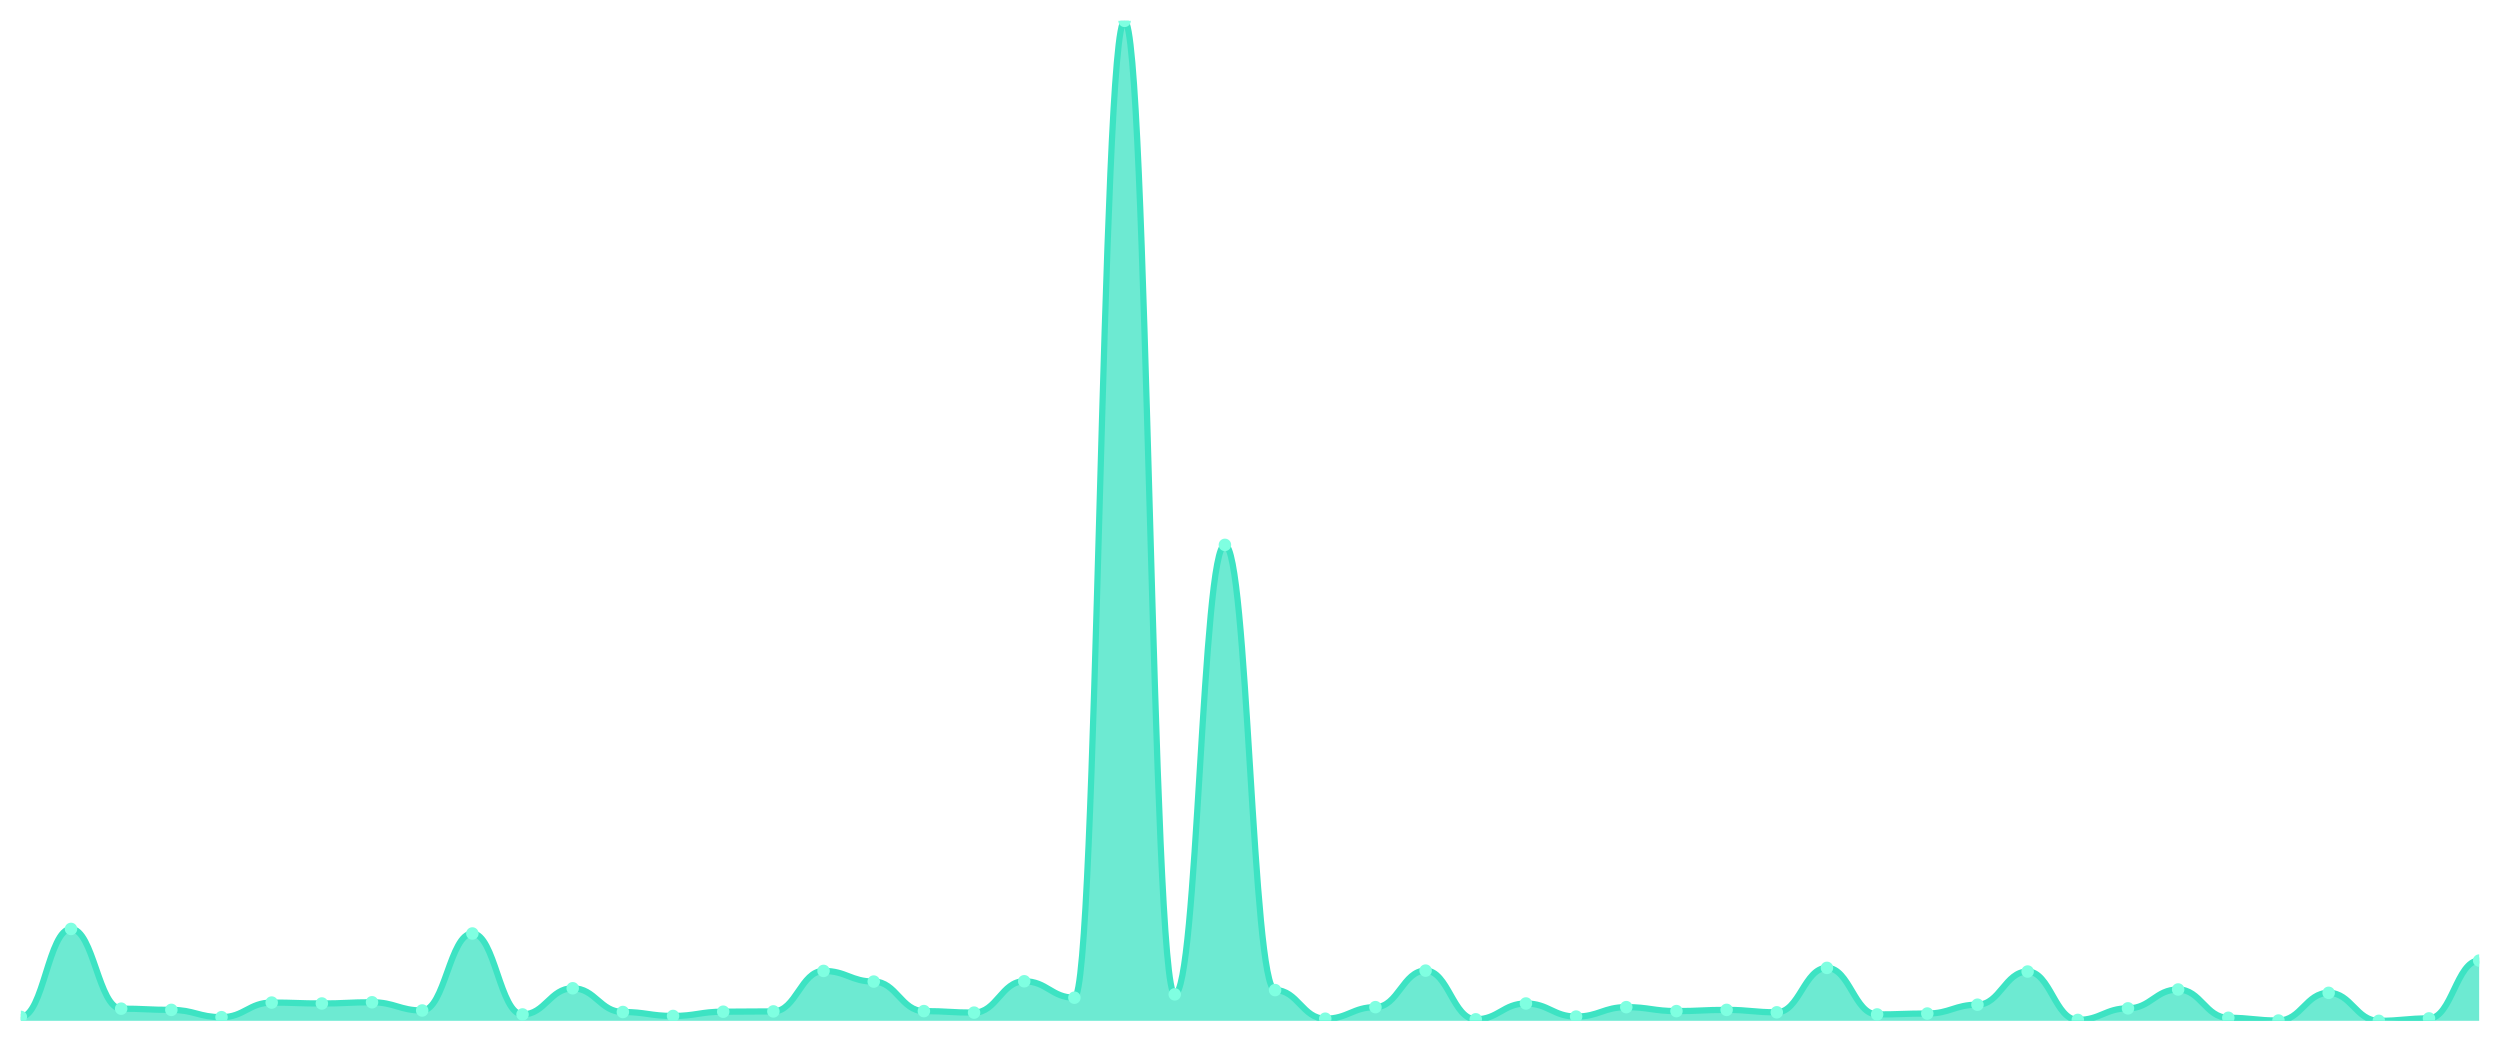
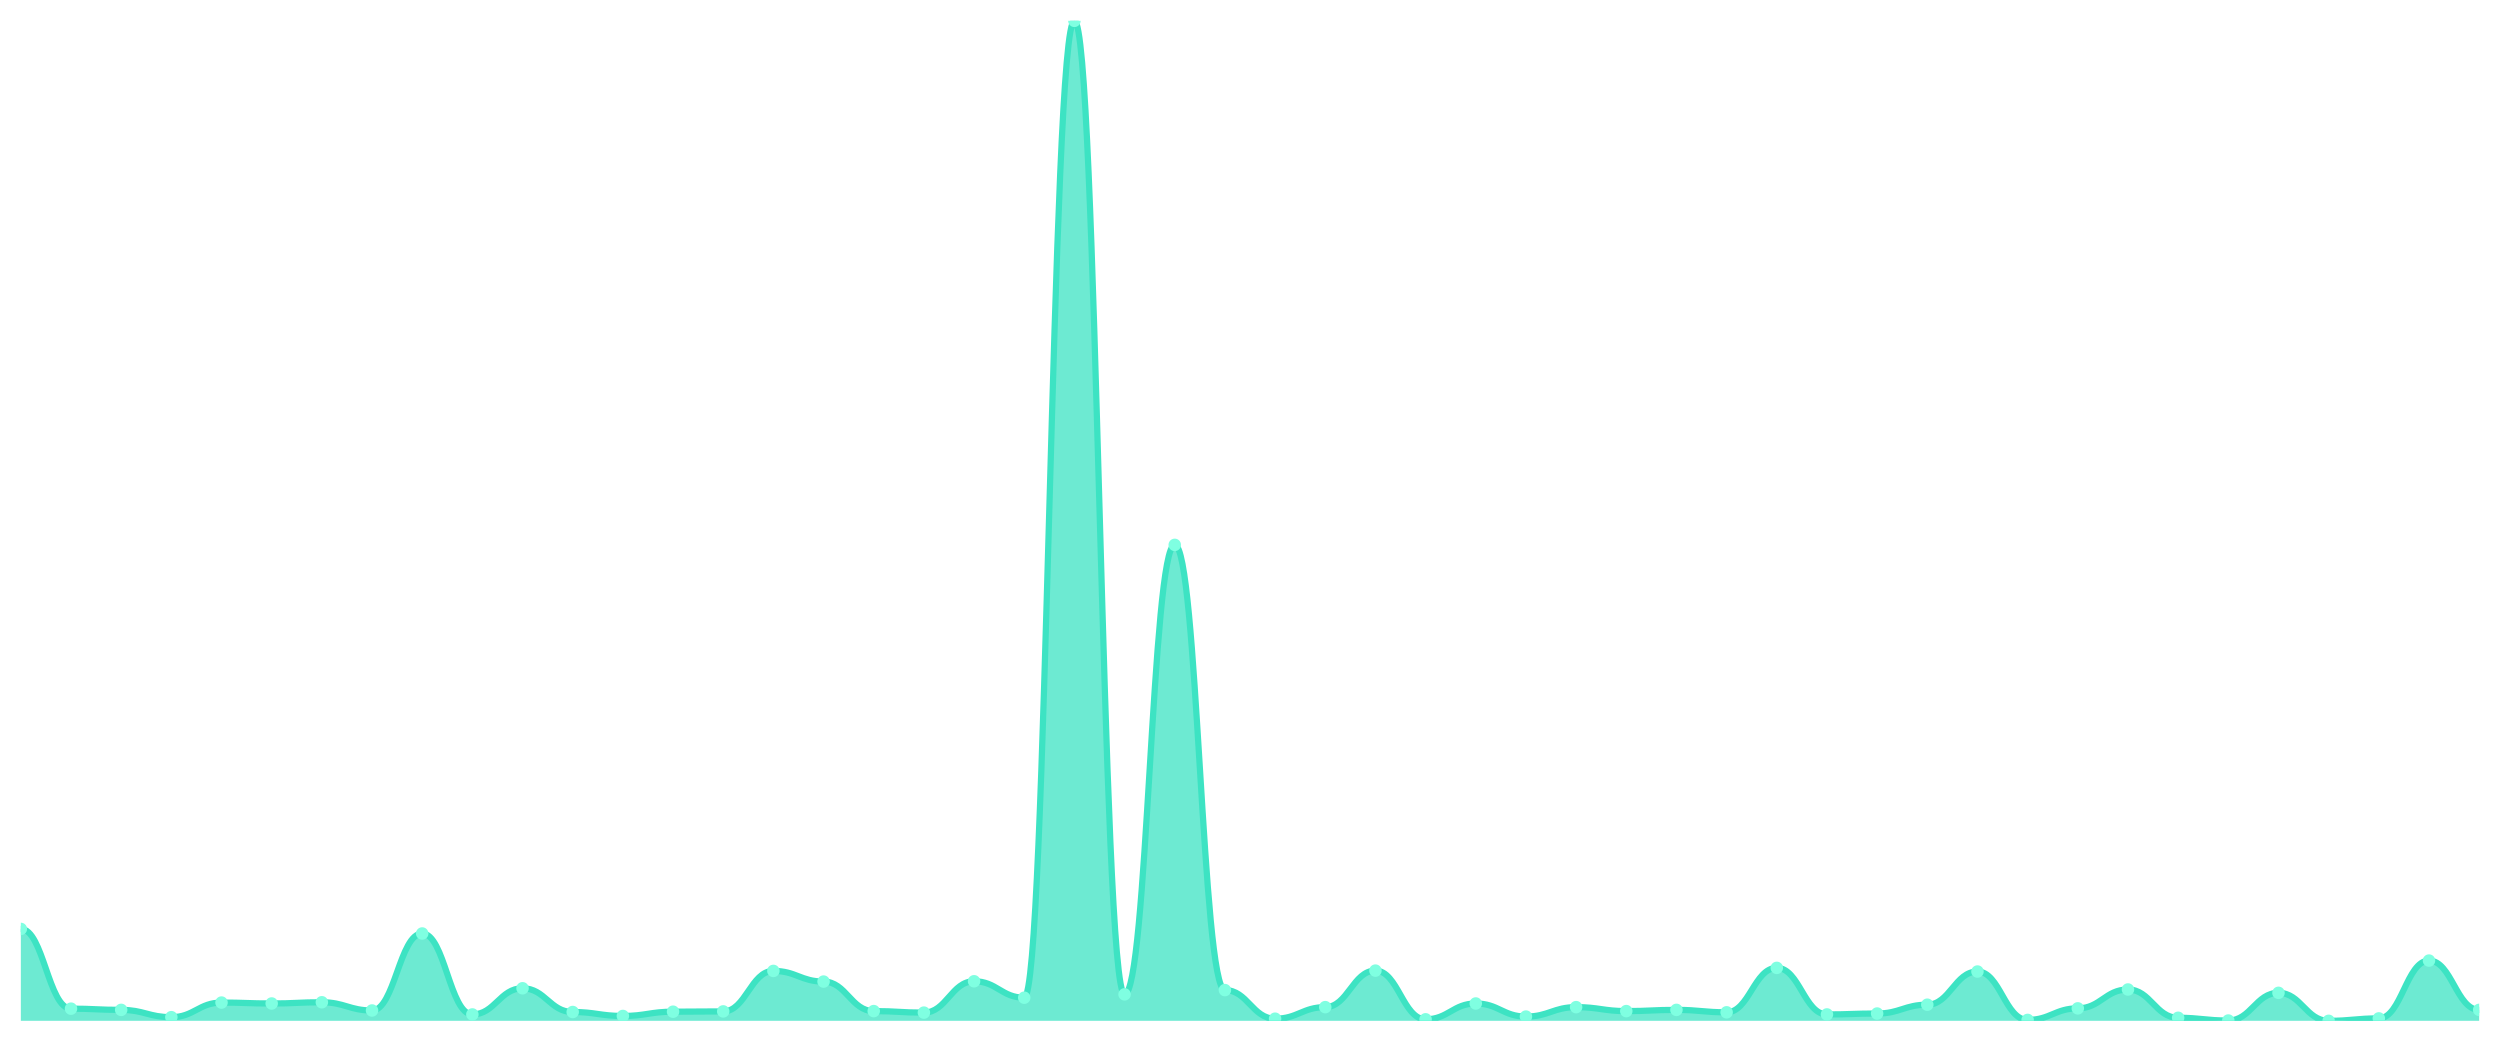
<svg xmlns="http://www.w3.org/2000/svg" viewBox="0 0 1200 500" width="1200" height="500">
  <defs>
    <clipPath id="c">
      <rect x="10" y="10" width="1180" height="480" />
    </clipPath>
  </defs>
  <rect width="1200" height="500" fill="none" />
  <g clip-path="url(#c)">
-     <path d="M 10,490 L 10,488.101 C 20.837,488.101 23.245,445.886 34.082,445.886 C 44.918,445.886 47.327,484.157 58.163,484.157 C 69,484.157 71.408,484.741 82.245,484.741 C 93.082,484.741 95.49,488.247 106.327,488.247 C 117.163,488.247 119.571,481.236 130.408,481.236 C 141.245,481.236 143.653,481.674 154.49,481.674 C 165.327,481.674 167.735,481.089 178.571,481.089 C 189.408,481.089 191.816,485.033 202.653,485.033 C 213.49,485.033 215.898,448.077 226.735,448.077 C 237.571,448.077 239.98,486.932 250.816,486.932 C 261.653,486.932 264.061,474.37 274.898,474.37 C 285.735,474.37 288.143,485.764 298.98,485.764 C 309.816,485.764 312.224,487.663 323.061,487.663 C 333.898,487.663 336.306,485.618 347.143,485.618 C 357.98,485.618 360.388,485.472 371.224,485.472 C 382.061,485.472 384.469,466.044 395.306,466.044 C 406.143,466.044 408.551,471.156 419.388,471.156 C 430.224,471.156 432.633,485.326 443.469,485.326 C 454.306,485.326 456.714,486.056 467.551,486.056 C 478.388,486.056 480.796,471.01 491.633,471.01 C 502.469,471.01 504.878,478.898 515.714,478.898 C 526.551,478.898 528.959,10 539.796,10 C 550.633,10 553.041,477.292 563.878,477.292 C 574.714,477.292 577.122,261.54 587.959,261.54 C 598.796,261.54 601.204,475.247 612.041,475.247 C 622.878,475.247 625.286,488.977 636.122,488.977 C 646.959,488.977 649.367,483.427 660.204,483.427 C 671.041,483.427 673.449,465.898 684.286,465.898 C 695.122,465.898 697.531,489.27 708.367,489.27 C 719.204,489.27 721.612,481.674 732.449,481.674 C 743.286,481.674 745.694,487.955 756.531,487.955 C 767.367,487.955 769.776,483.427 780.612,483.427 C 791.449,483.427 793.857,485.326 804.694,485.326 C 815.531,485.326 817.939,484.741 828.776,484.741 C 839.612,484.741 842.02,485.91 852.857,485.91 C 863.694,485.91 866.102,464.583 876.939,464.583 C 887.776,464.583 890.184,486.932 901.02,486.932 C 911.857,486.932 914.265,486.494 925.102,486.494 C 935.939,486.494 938.347,482.258 949.184,482.258 C 960.02,482.258 962.429,466.336 973.265,466.336 C 984.102,466.336 986.51,489.562 997.347,489.562 C 1008.184,489.562 1010.592,484.011 1021.429,484.011 C 1032.265,484.011 1034.673,474.954 1045.51,474.954 C 1056.347,474.954 1058.755,488.539 1069.592,488.539 C 1080.429,488.539 1082.837,489.854 1093.673,489.854 C 1104.51,489.854 1106.918,476.561 1117.755,476.561 C 1128.592,476.561 1131,490 1141.837,490 C 1152.673,490 1155.082,488.831 1165.918,488.831 C 1176.755,488.831 1179.163,461.077 1190,461.077 L 1190,490 Z" fill="rgba(61,227,195,0.75)" />
-     <path d="M 10,488.101 C 20.837,488.101 23.245,445.886 34.082,445.886 C 44.918,445.886 47.327,484.157 58.163,484.157 C 69,484.157 71.408,484.741 82.245,484.741 C 93.082,484.741 95.49,488.247 106.327,488.247 C 117.163,488.247 119.571,481.236 130.408,481.236 C 141.245,481.236 143.653,481.674 154.49,481.674 C 165.327,481.674 167.735,481.089 178.571,481.089 C 189.408,481.089 191.816,485.033 202.653,485.033 C 213.49,485.033 215.898,448.077 226.735,448.077 C 237.571,448.077 239.98,486.932 250.816,486.932 C 261.653,486.932 264.061,474.37 274.898,474.37 C 285.735,474.37 288.143,485.764 298.98,485.764 C 309.816,485.764 312.224,487.663 323.061,487.663 C 333.898,487.663 336.306,485.618 347.143,485.618 C 357.98,485.618 360.388,485.472 371.224,485.472 C 382.061,485.472 384.469,466.044 395.306,466.044 C 406.143,466.044 408.551,471.156 419.388,471.156 C 430.224,471.156 432.633,485.326 443.469,485.326 C 454.306,485.326 456.714,486.056 467.551,486.056 C 478.388,486.056 480.796,471.01 491.633,471.01 C 502.469,471.01 504.878,478.898 515.714,478.898 C 526.551,478.898 528.959,10 539.796,10 C 550.633,10 553.041,477.292 563.878,477.292 C 574.714,477.292 577.122,261.54 587.959,261.54 C 598.796,261.54 601.204,475.247 612.041,475.247 C 622.878,475.247 625.286,488.977 636.122,488.977 C 646.959,488.977 649.367,483.427 660.204,483.427 C 671.041,483.427 673.449,465.898 684.286,465.898 C 695.122,465.898 697.531,489.27 708.367,489.27 C 719.204,489.27 721.612,481.674 732.449,481.674 C 743.286,481.674 745.694,487.955 756.531,487.955 C 767.367,487.955 769.776,483.427 780.612,483.427 C 791.449,483.427 793.857,485.326 804.694,485.326 C 815.531,485.326 817.939,484.741 828.776,484.741 C 839.612,484.741 842.02,485.91 852.857,485.91 C 863.694,485.91 866.102,464.583 876.939,464.583 C 887.776,464.583 890.184,486.932 901.02,486.932 C 911.857,486.932 914.265,486.494 925.102,486.494 C 935.939,486.494 938.347,482.258 949.184,482.258 C 960.02,482.258 962.429,466.336 973.265,466.336 C 984.102,466.336 986.51,489.562 997.347,489.562 C 1008.184,489.562 1010.592,484.011 1021.429,484.011 C 1032.265,484.011 1034.673,474.954 1045.51,474.954 C 1056.347,474.954 1058.755,488.539 1069.592,488.539 C 1080.429,488.539 1082.837,489.854 1093.673,489.854 C 1104.51,489.854 1106.918,476.561 1117.755,476.561 C 1128.592,476.561 1131,490 1141.837,490 C 1152.673,490 1155.082,488.831 1165.918,488.831 C 1176.755,488.831 1179.163,461.077 1190,461.077" fill="none" stroke="#3de3c3" stroke-width="3" stroke-linecap="round" stroke-linejoin="round" />
-     <circle cx="10" cy="488.101" r="3" fill="#7fffe1" />
-     <circle cx="34.082" cy="445.886" r="3" fill="#7fffe1" />
-     <circle cx="58.163" cy="484.157" r="3" fill="#7fffe1" />
-     <circle cx="82.245" cy="484.741" r="3" fill="#7fffe1" />
-     <circle cx="106.327" cy="488.247" r="3" fill="#7fffe1" />
-     <circle cx="130.408" cy="481.236" r="3" fill="#7fffe1" />
-     <circle cx="154.49" cy="481.674" r="3" fill="#7fffe1" />
-     <circle cx="178.571" cy="481.089" r="3" fill="#7fffe1" />
-     <circle cx="202.653" cy="485.033" r="3" fill="#7fffe1" />
-     <circle cx="226.735" cy="448.077" r="3" fill="#7fffe1" />
-     <circle cx="250.816" cy="486.932" r="3" fill="#7fffe1" />
-     <circle cx="274.898" cy="474.37" r="3" fill="#7fffe1" />
-     <circle cx="298.98" cy="485.764" r="3" fill="#7fffe1" />
-     <circle cx="323.061" cy="487.663" r="3" fill="#7fffe1" />
-     <circle cx="347.143" cy="485.618" r="3" fill="#7fffe1" />
-     <circle cx="371.224" cy="485.472" r="3" fill="#7fffe1" />
-     <circle cx="395.306" cy="466.044" r="3" fill="#7fffe1" />
-     <circle cx="419.388" cy="471.156" r="3" fill="#7fffe1" />
-     <circle cx="443.469" cy="485.326" r="3" fill="#7fffe1" />
-     <circle cx="467.551" cy="486.056" r="3" fill="#7fffe1" />
-     <circle cx="491.633" cy="471.01" r="3" fill="#7fffe1" />
-     <circle cx="515.714" cy="478.898" r="3" fill="#7fffe1" />
-     <circle cx="539.796" cy="10" r="3" fill="#7fffe1" />
-     <circle cx="563.878" cy="477.292" r="3" fill="#7fffe1" />
-     <circle cx="587.959" cy="261.54" r="3" fill="#7fffe1" />
-     <circle cx="612.041" cy="475.247" r="3" fill="#7fffe1" />
-     <circle cx="636.122" cy="488.977" r="3" fill="#7fffe1" />
-     <circle cx="660.204" cy="483.427" r="3" fill="#7fffe1" />
-     <circle cx="684.286" cy="465.898" r="3" fill="#7fffe1" />
-     <circle cx="708.367" cy="489.27" r="3" fill="#7fffe1" />
-     <circle cx="732.449" cy="481.674" r="3" fill="#7fffe1" />
-     <circle cx="756.531" cy="487.955" r="3" fill="#7fffe1" />
-     <circle cx="780.612" cy="483.427" r="3" fill="#7fffe1" />
-     <circle cx="804.694" cy="485.326" r="3" fill="#7fffe1" />
-     <circle cx="828.776" cy="484.741" r="3" fill="#7fffe1" />
-     <circle cx="852.857" cy="485.91" r="3" fill="#7fffe1" />
-     <circle cx="876.939" cy="464.583" r="3" fill="#7fffe1" />
-     <circle cx="901.02" cy="486.932" r="3" fill="#7fffe1" />
-     <circle cx="925.102" cy="486.494" r="3" fill="#7fffe1" />
-     <circle cx="949.184" cy="482.258" r="3" fill="#7fffe1" />
-     <circle cx="973.265" cy="466.336" r="3" fill="#7fffe1" />
-     <circle cx="997.347" cy="489.562" r="3" fill="#7fffe1" />
-     <circle cx="1021.429" cy="484.011" r="3" fill="#7fffe1" />
-     <circle cx="1045.51" cy="474.954" r="3" fill="#7fffe1" />
-     <circle cx="1069.592" cy="488.539" r="3" fill="#7fffe1" />
-     <circle cx="1093.673" cy="489.854" r="3" fill="#7fffe1" />
-     <circle cx="1117.755" cy="476.561" r="3" fill="#7fffe1" />
-     <circle cx="1141.837" cy="490" r="3" fill="#7fffe1" />
-     <circle cx="1165.918" cy="488.831" r="3" fill="#7fffe1" />
-     <circle cx="1190" cy="461.077" r="3" fill="#7fffe1" />
+     <path d="M 10,490 L 10,445.886 C 20.837,445.886 23.245,484.157 34.082,484.157 C 44.918,484.157 47.327,484.741 58.163,484.741 C 69,484.741 71.408,488.247 82.245,488.247 C 93.082,488.247 95.49,481.236 106.327,481.236 C 117.163,481.236 119.571,481.674 130.408,481.674 C 141.245,481.674 143.653,481.089 154.49,481.089 C 165.327,481.089 167.735,485.033 178.571,485.033 C 189.408,485.033 191.816,448.077 202.653,448.077 C 213.49,448.077 215.898,486.932 226.735,486.932 C 237.571,486.932 239.98,474.37 250.816,474.37 C 261.653,474.37 264.061,485.764 274.898,485.764 C 285.735,485.764 288.143,487.663 298.98,487.663 C 309.816,487.663 312.224,485.618 323.061,485.618 C 333.898,485.618 336.306,485.472 347.143,485.472 C 357.98,485.472 360.388,466.044 371.224,466.044 C 382.061,466.044 384.469,471.156 395.306,471.156 C 406.143,471.156 408.551,485.326 419.388,485.326 C 430.224,485.326 432.633,486.056 443.469,486.056 C 454.306,486.056 456.714,471.01 467.551,471.01 C 478.388,471.01 480.796,478.898 491.633,478.898 C 502.469,478.898 504.878,10 515.714,10 C 526.551,10 528.959,477.292 539.796,477.292 C 550.633,477.292 553.041,261.54 563.878,261.54 C 574.714,261.54 577.122,475.247 587.959,475.247 C 598.796,475.247 601.204,488.977 612.041,488.977 C 622.878,488.977 625.286,483.427 636.122,483.427 C 646.959,483.427 649.367,465.898 660.204,465.898 C 671.041,465.898 673.449,489.27 684.286,489.27 C 695.122,489.27 697.531,481.674 708.367,481.674 C 719.204,481.674 721.612,487.955 732.449,487.955 C 743.286,487.955 745.694,483.427 756.531,483.427 C 767.367,483.427 769.776,485.326 780.612,485.326 C 791.449,485.326 793.857,484.741 804.694,484.741 C 815.531,484.741 817.939,485.91 828.776,485.91 C 839.612,485.91 842.02,464.583 852.857,464.583 C 863.694,464.583 866.102,486.932 876.939,486.932 C 887.776,486.932 890.184,486.494 901.02,486.494 C 911.857,486.494 914.265,482.258 925.102,482.258 C 935.939,482.258 938.347,466.336 949.184,466.336 C 960.02,466.336 962.429,489.562 973.265,489.562 C 984.102,489.562 986.51,484.011 997.347,484.011 C 1008.184,484.011 1010.592,474.954 1021.429,474.954 C 1032.265,474.954 1034.673,488.539 1045.51,488.539 C 1056.347,488.539 1058.755,489.854 1069.592,489.854 C 1080.429,489.854 1082.837,476.561 1093.673,476.561 C 1104.51,476.561 1106.918,490 1117.755,490 C 1128.592,490 1131,488.831 1141.837,488.831 C 1152.673,488.831 1155.082,461.077 1165.918,461.077 C 1176.755,461.077 1179.163,484.741 1190,484.741 L 1190,490 Z" fill="rgba(61,227,195,0.75)" />
+     <path d="M 10,445.886 C 20.837,445.886 23.245,484.157 34.082,484.157 C 44.918,484.157 47.327,484.741 58.163,484.741 C 69,484.741 71.408,488.247 82.245,488.247 C 93.082,488.247 95.49,481.236 106.327,481.236 C 117.163,481.236 119.571,481.674 130.408,481.674 C 141.245,481.674 143.653,481.089 154.49,481.089 C 165.327,481.089 167.735,485.033 178.571,485.033 C 189.408,485.033 191.816,448.077 202.653,448.077 C 213.49,448.077 215.898,486.932 226.735,486.932 C 237.571,486.932 239.98,474.37 250.816,474.37 C 261.653,474.37 264.061,485.764 274.898,485.764 C 285.735,485.764 288.143,487.663 298.98,487.663 C 309.816,487.663 312.224,485.618 323.061,485.618 C 333.898,485.618 336.306,485.472 347.143,485.472 C 357.98,485.472 360.388,466.044 371.224,466.044 C 382.061,466.044 384.469,471.156 395.306,471.156 C 406.143,471.156 408.551,485.326 419.388,485.326 C 430.224,485.326 432.633,486.056 443.469,486.056 C 454.306,486.056 456.714,471.01 467.551,471.01 C 478.388,471.01 480.796,478.898 491.633,478.898 C 502.469,478.898 504.878,10 515.714,10 C 526.551,10 528.959,477.292 539.796,477.292 C 550.633,477.292 553.041,261.54 563.878,261.54 C 574.714,261.54 577.122,475.247 587.959,475.247 C 598.796,475.247 601.204,488.977 612.041,488.977 C 622.878,488.977 625.286,483.427 636.122,483.427 C 646.959,483.427 649.367,465.898 660.204,465.898 C 671.041,465.898 673.449,489.27 684.286,489.27 C 695.122,489.27 697.531,481.674 708.367,481.674 C 719.204,481.674 721.612,487.955 732.449,487.955 C 743.286,487.955 745.694,483.427 756.531,483.427 C 767.367,483.427 769.776,485.326 780.612,485.326 C 791.449,485.326 793.857,484.741 804.694,484.741 C 815.531,484.741 817.939,485.91 828.776,485.91 C 839.612,485.91 842.02,464.583 852.857,464.583 C 863.694,464.583 866.102,486.932 876.939,486.932 C 887.776,486.932 890.184,486.494 901.02,486.494 C 911.857,486.494 914.265,482.258 925.102,482.258 C 935.939,482.258 938.347,466.336 949.184,466.336 C 960.02,466.336 962.429,489.562 973.265,489.562 C 984.102,489.562 986.51,484.011 997.347,484.011 C 1008.184,484.011 1010.592,474.954 1021.429,474.954 C 1032.265,474.954 1034.673,488.539 1045.51,488.539 C 1056.347,488.539 1058.755,489.854 1069.592,489.854 C 1080.429,489.854 1082.837,476.561 1093.673,476.561 C 1104.51,476.561 1106.918,490 1117.755,490 C 1128.592,490 1131,488.831 1141.837,488.831 C 1152.673,488.831 1155.082,461.077 1165.918,461.077 C 1176.755,461.077 1179.163,484.741 1190,484.741" fill="none" stroke="#3de3c3" stroke-width="3" stroke-linecap="round" stroke-linejoin="round" />
+     <circle cx="10" cy="445.886" r="3" fill="#7fffe1" />
+     <circle cx="34.082" cy="484.157" r="3" fill="#7fffe1" />
+     <circle cx="58.163" cy="484.741" r="3" fill="#7fffe1" />
+     <circle cx="82.245" cy="488.247" r="3" fill="#7fffe1" />
+     <circle cx="106.327" cy="481.236" r="3" fill="#7fffe1" />
+     <circle cx="130.408" cy="481.674" r="3" fill="#7fffe1" />
+     <circle cx="154.49" cy="481.089" r="3" fill="#7fffe1" />
+     <circle cx="178.571" cy="485.033" r="3" fill="#7fffe1" />
+     <circle cx="202.653" cy="448.077" r="3" fill="#7fffe1" />
+     <circle cx="226.735" cy="486.932" r="3" fill="#7fffe1" />
+     <circle cx="250.816" cy="474.37" r="3" fill="#7fffe1" />
+     <circle cx="274.898" cy="485.764" r="3" fill="#7fffe1" />
+     <circle cx="298.98" cy="487.663" r="3" fill="#7fffe1" />
+     <circle cx="323.061" cy="485.618" r="3" fill="#7fffe1" />
+     <circle cx="347.143" cy="485.472" r="3" fill="#7fffe1" />
+     <circle cx="371.224" cy="466.044" r="3" fill="#7fffe1" />
+     <circle cx="395.306" cy="471.156" r="3" fill="#7fffe1" />
+     <circle cx="419.388" cy="485.326" r="3" fill="#7fffe1" />
+     <circle cx="443.469" cy="486.056" r="3" fill="#7fffe1" />
+     <circle cx="467.551" cy="471.01" r="3" fill="#7fffe1" />
+     <circle cx="491.633" cy="478.898" r="3" fill="#7fffe1" />
+     <circle cx="515.714" cy="10" r="3" fill="#7fffe1" />
+     <circle cx="539.796" cy="477.292" r="3" fill="#7fffe1" />
+     <circle cx="563.878" cy="261.54" r="3" fill="#7fffe1" />
+     <circle cx="587.959" cy="475.247" r="3" fill="#7fffe1" />
+     <circle cx="612.041" cy="488.977" r="3" fill="#7fffe1" />
+     <circle cx="636.122" cy="483.427" r="3" fill="#7fffe1" />
+     <circle cx="660.204" cy="465.898" r="3" fill="#7fffe1" />
+     <circle cx="684.286" cy="489.27" r="3" fill="#7fffe1" />
+     <circle cx="708.367" cy="481.674" r="3" fill="#7fffe1" />
+     <circle cx="732.449" cy="487.955" r="3" fill="#7fffe1" />
+     <circle cx="756.531" cy="483.427" r="3" fill="#7fffe1" />
+     <circle cx="780.612" cy="485.326" r="3" fill="#7fffe1" />
+     <circle cx="804.694" cy="484.741" r="3" fill="#7fffe1" />
+     <circle cx="828.776" cy="485.91" r="3" fill="#7fffe1" />
+     <circle cx="852.857" cy="464.583" r="3" fill="#7fffe1" />
+     <circle cx="876.939" cy="486.932" r="3" fill="#7fffe1" />
+     <circle cx="901.02" cy="486.494" r="3" fill="#7fffe1" />
+     <circle cx="925.102" cy="482.258" r="3" fill="#7fffe1" />
+     <circle cx="949.184" cy="466.336" r="3" fill="#7fffe1" />
+     <circle cx="973.265" cy="489.562" r="3" fill="#7fffe1" />
+     <circle cx="997.347" cy="484.011" r="3" fill="#7fffe1" />
+     <circle cx="1021.429" cy="474.954" r="3" fill="#7fffe1" />
+     <circle cx="1045.51" cy="488.539" r="3" fill="#7fffe1" />
+     <circle cx="1069.592" cy="489.854" r="3" fill="#7fffe1" />
+     <circle cx="1093.673" cy="476.561" r="3" fill="#7fffe1" />
+     <circle cx="1117.755" cy="490" r="3" fill="#7fffe1" />
+     <circle cx="1141.837" cy="488.831" r="3" fill="#7fffe1" />
+     <circle cx="1165.918" cy="461.077" r="3" fill="#7fffe1" />
+     <circle cx="1190" cy="484.741" r="3" fill="#7fffe1" />
  </g>
</svg>
